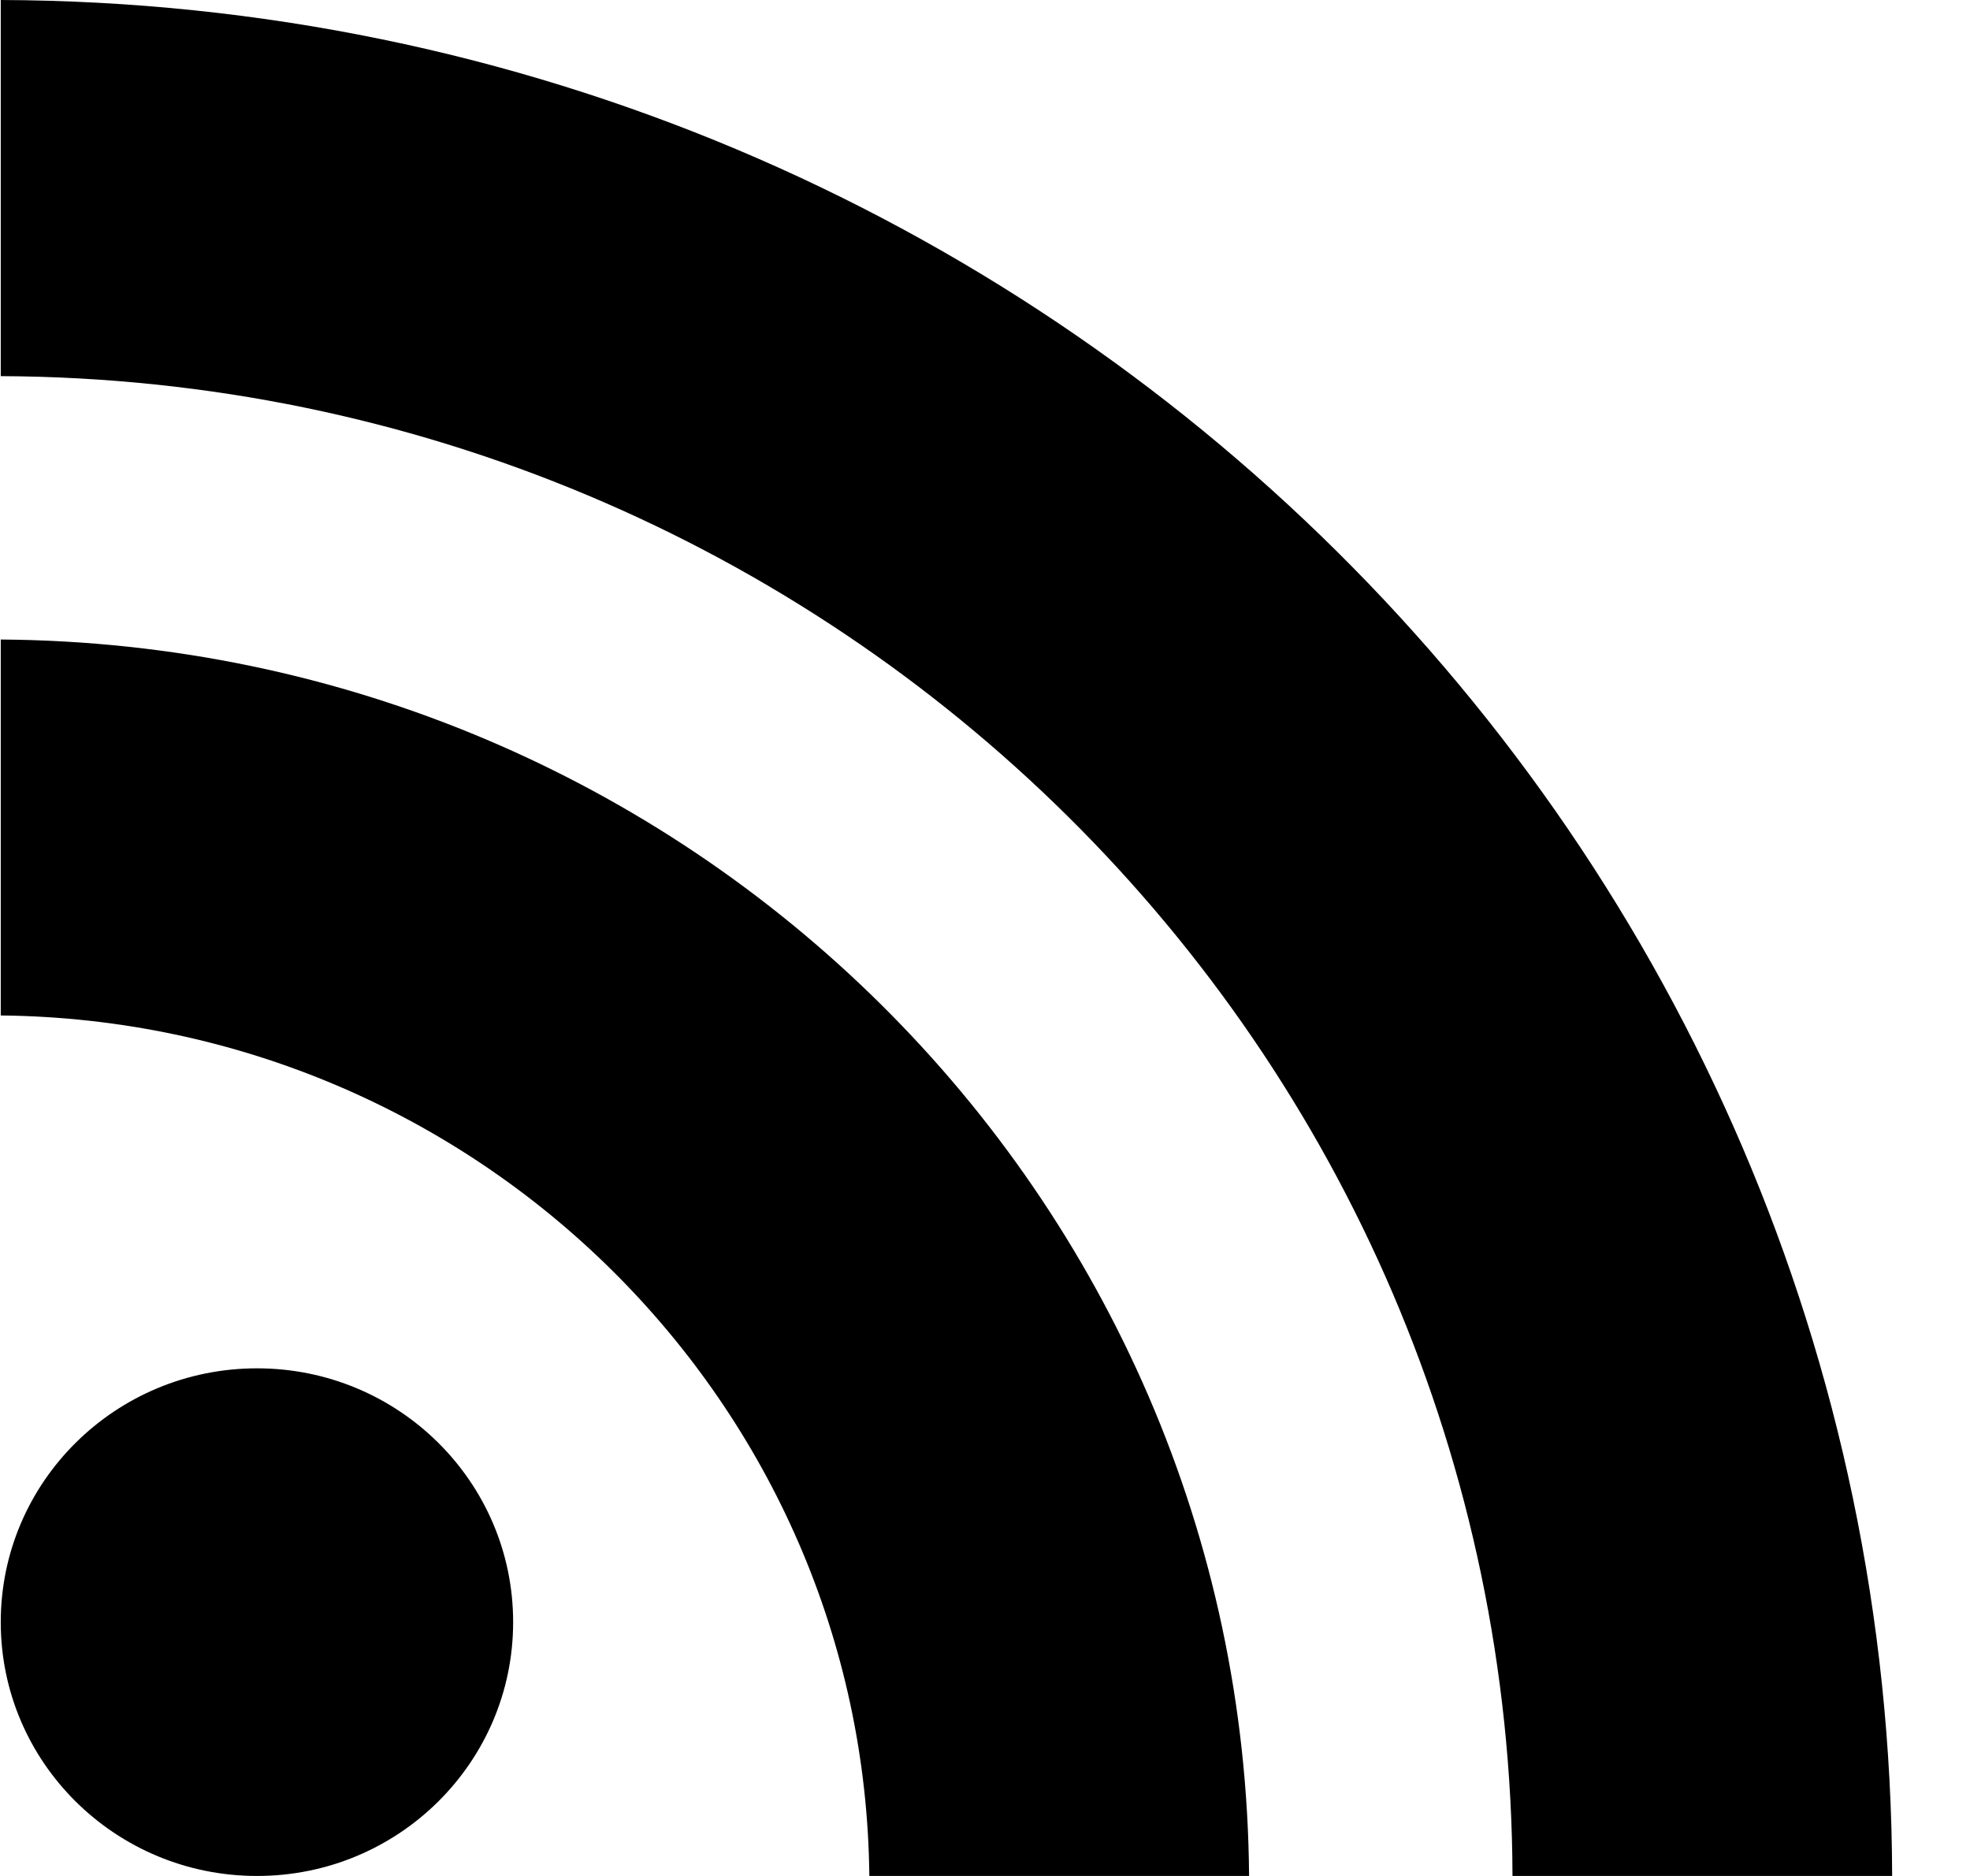
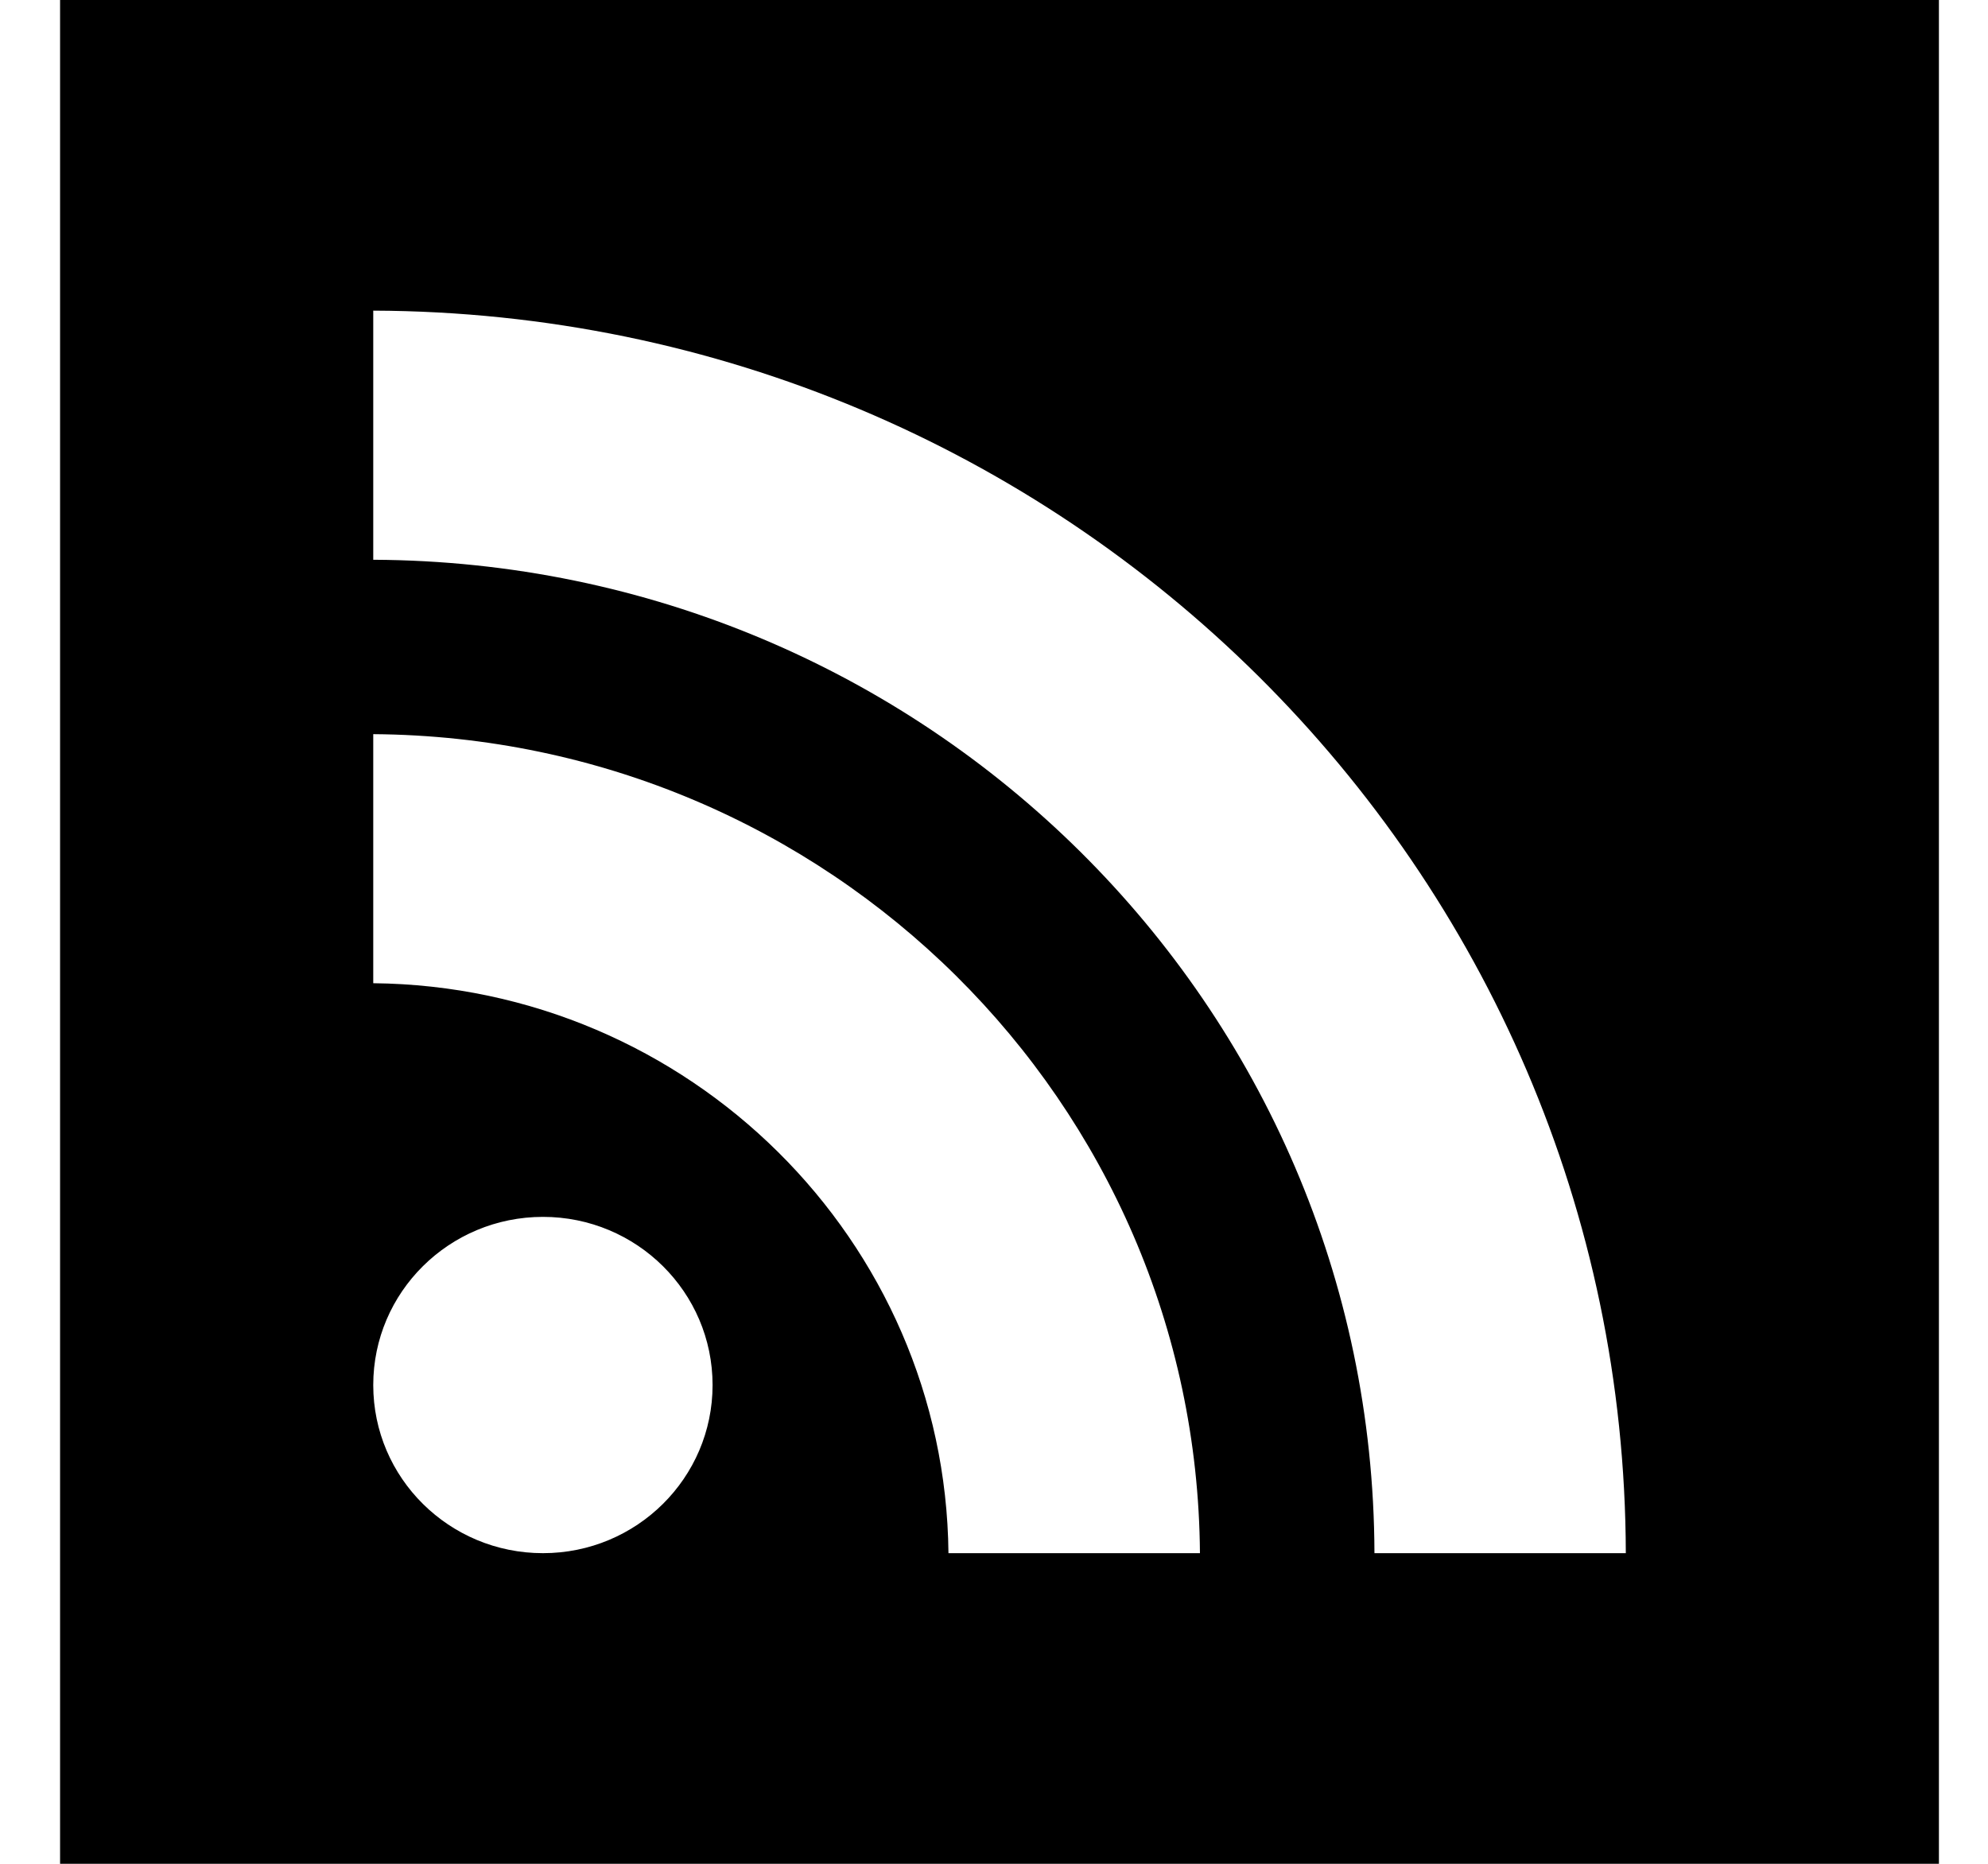
- <svg xmlns="http://www.w3.org/2000/svg" id="SvgjsSvg1017" version="1.1" width="21" height="20" viewBox="0 0 21 20">
-   <defs id="SvgjsDefs1018" />
-   <path id="SvgjsPath1019" d="M289.47 70.294C289.47 68.799 288.248 67.588 286.74 67.588C285.231 67.588 284.008 68.799 284.008 70.294C284.008 71.789 285.231 73 286.74 73C288.248 73 289.47 71.789 289.47 70.294ZM297.315 73C297.262 65.741 291.334 59.869 284.008 59.818V63.826C289.091 63.877 293.216 67.964 293.267 73ZM300.123 73C300.097 64.171 292.895 57.049 284.008 57.01V53C295.135 53.039 304.145 61.974 304.17 73Z " fill-opacity="1" transform="matrix(1,0,0,1,-284,-53)" />
+ <svg xmlns="http://www.w3.org/2000/svg" id="SvgjsSvg1020" version="1.1" width="32" height="30" viewBox="0 0 32 30">
+   <defs id="SvgjsDefs1021" />
+   <path id="SvgjsPath1022" d="M374.967 594L374.967 624L405.21 624L405.21 594ZM389.267 619C389.216 613.964 385.091 609.877 380.008 609.826L380.008 605.817C387.334 605.869 393.262 611.741 393.315 619ZM382.74 619C381.231 619 380.008 617.789 380.008 616.294C380.008 614.799 381.231 613.587 382.74 613.587C384.248 613.587 385.47 614.799 385.47 616.294C385.47 617.789 384.248 619 382.74 619ZM396.124 619C396.097 610.171 388.895 603.049 380.008 603.01L380.008 599C391.135 599.039 400.145 607.974 400.17 619Z " transform="matrix(1,0,0,1,-374,-594)" />
</svg>
